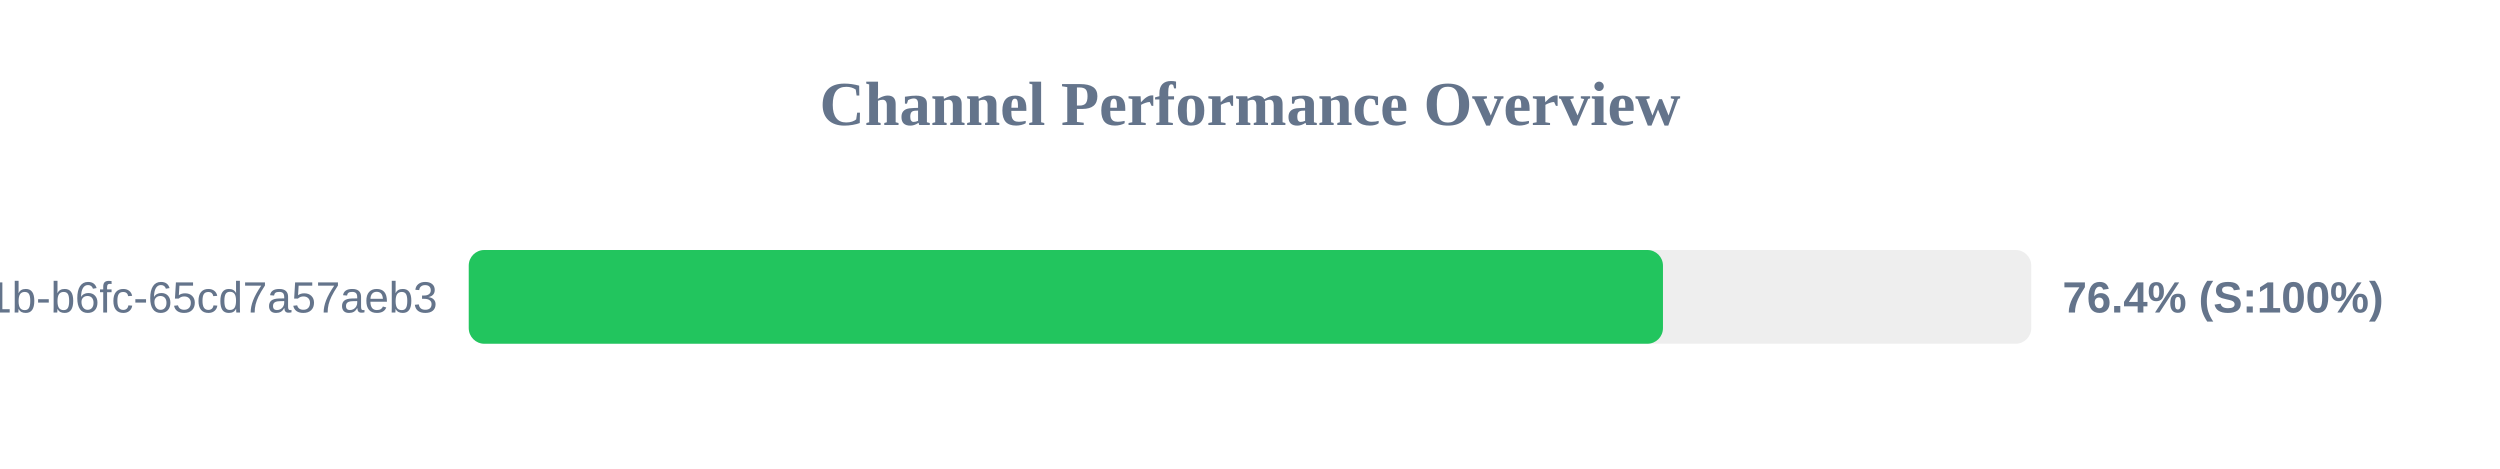
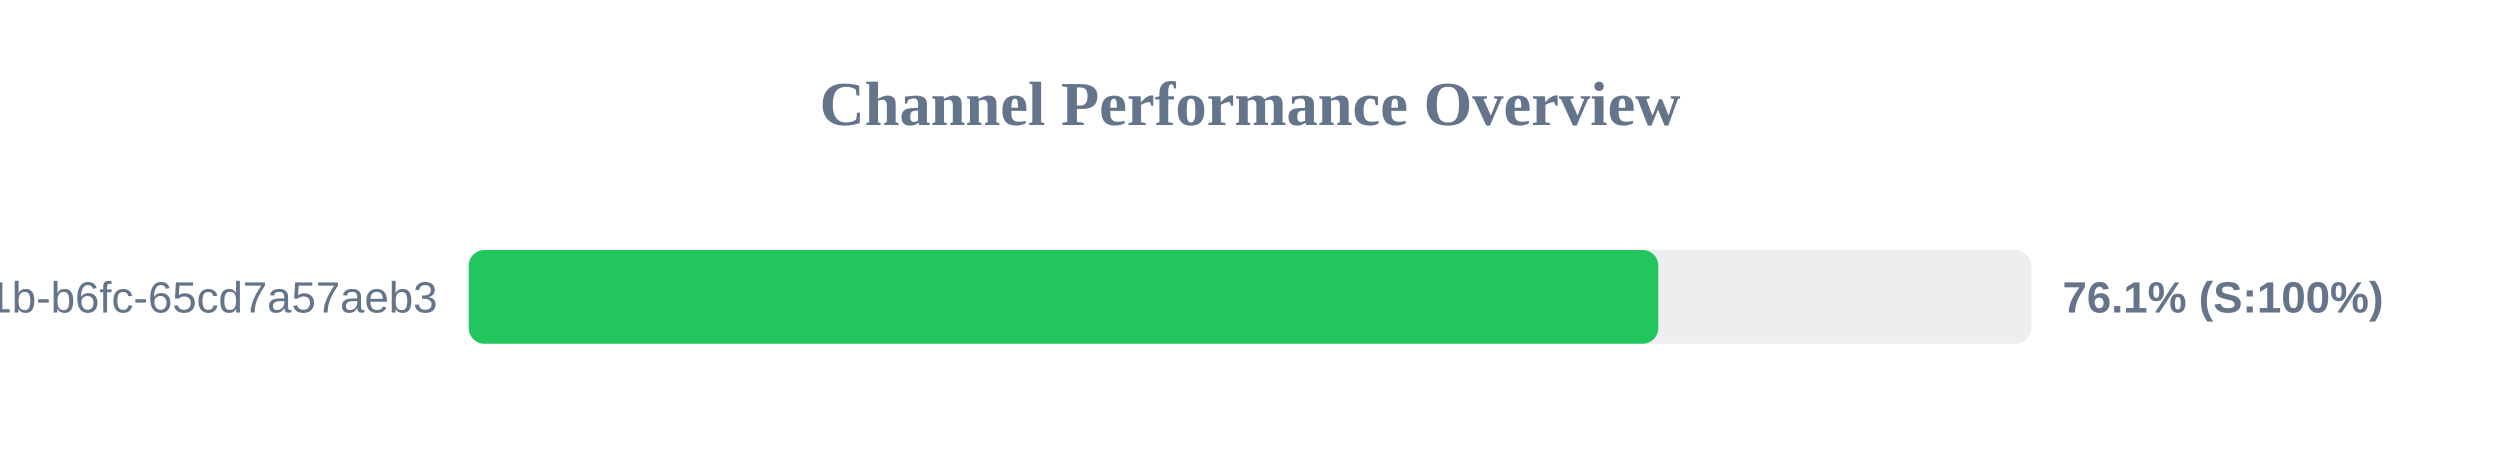
<svg xmlns="http://www.w3.org/2000/svg" width="800" height="150" version="1.1">
  <style>
        .row { font: 14px Arial; fill: #64748b; }
        .score { font: bold 14px Arial; fill: #64748b; }
    </style>
  <text x="400" y="40" text-anchor="middle" font-size="20px" font-weight="bold" fill="#64748b">Channel Performance Overview</text>
  <rect x="150" y="80" width="500" height="30" fill="#eee" rx="5" />
-   <rect x="150" y="80" width="382.15" height="30" fill="#22c55e" rx="5" />
+   <rect x="150" y="80" width="380.65" height="30" fill="#22c55e" rx="5" />
  <text x="140" y="100" text-anchor="end" class="row">?uuid=9c859345-959f-491b-b6fc-65cd7a57aeb3</text>
-   <text x="660" y="100" text-anchor="start" class="score">76.4% (S:100%)</text>
+   <text x="660" y="100" text-anchor="start" class="score">76.1% (S:100%)</text>
</svg>
